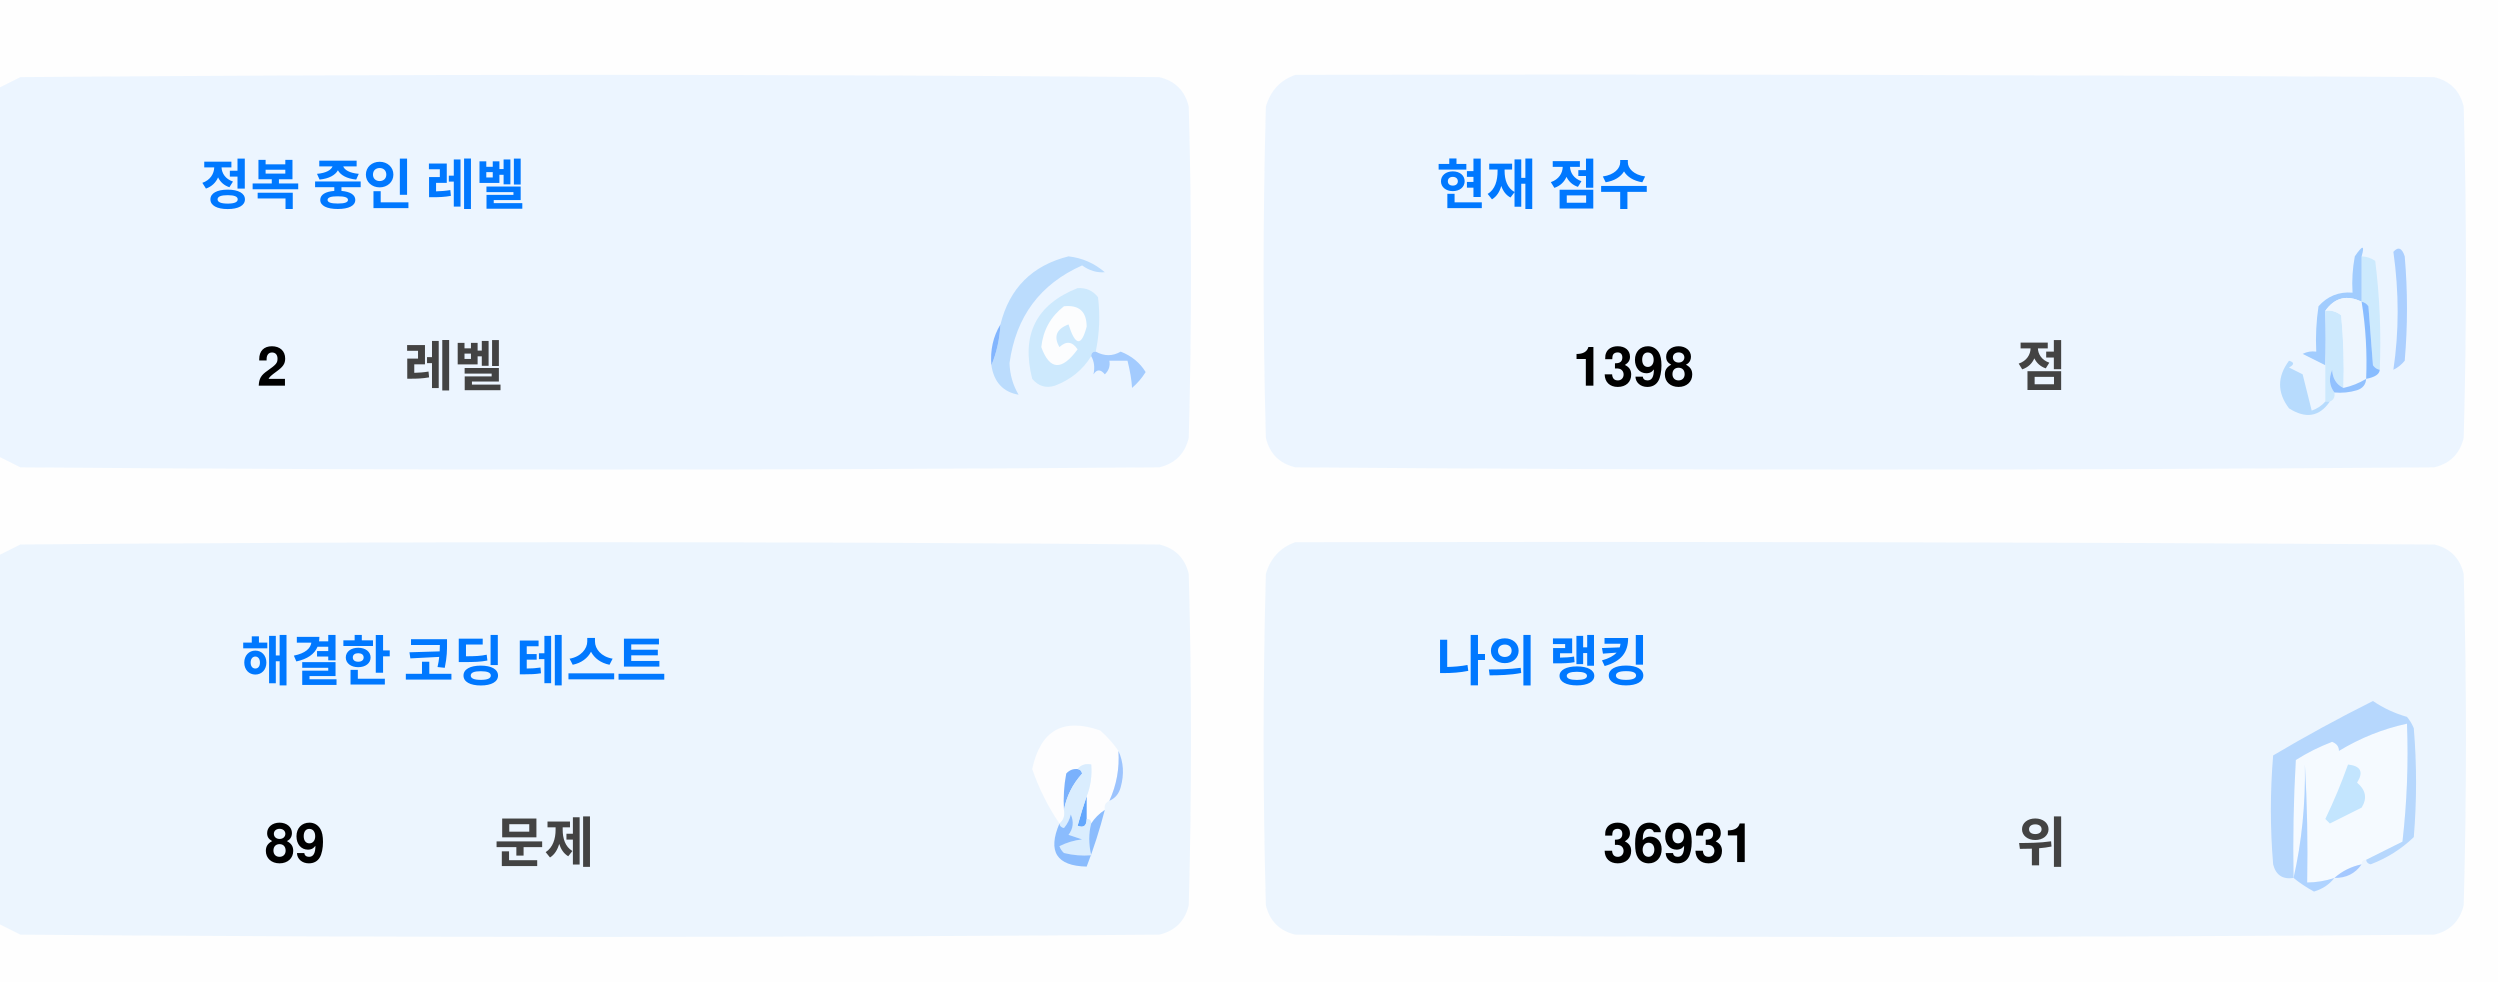
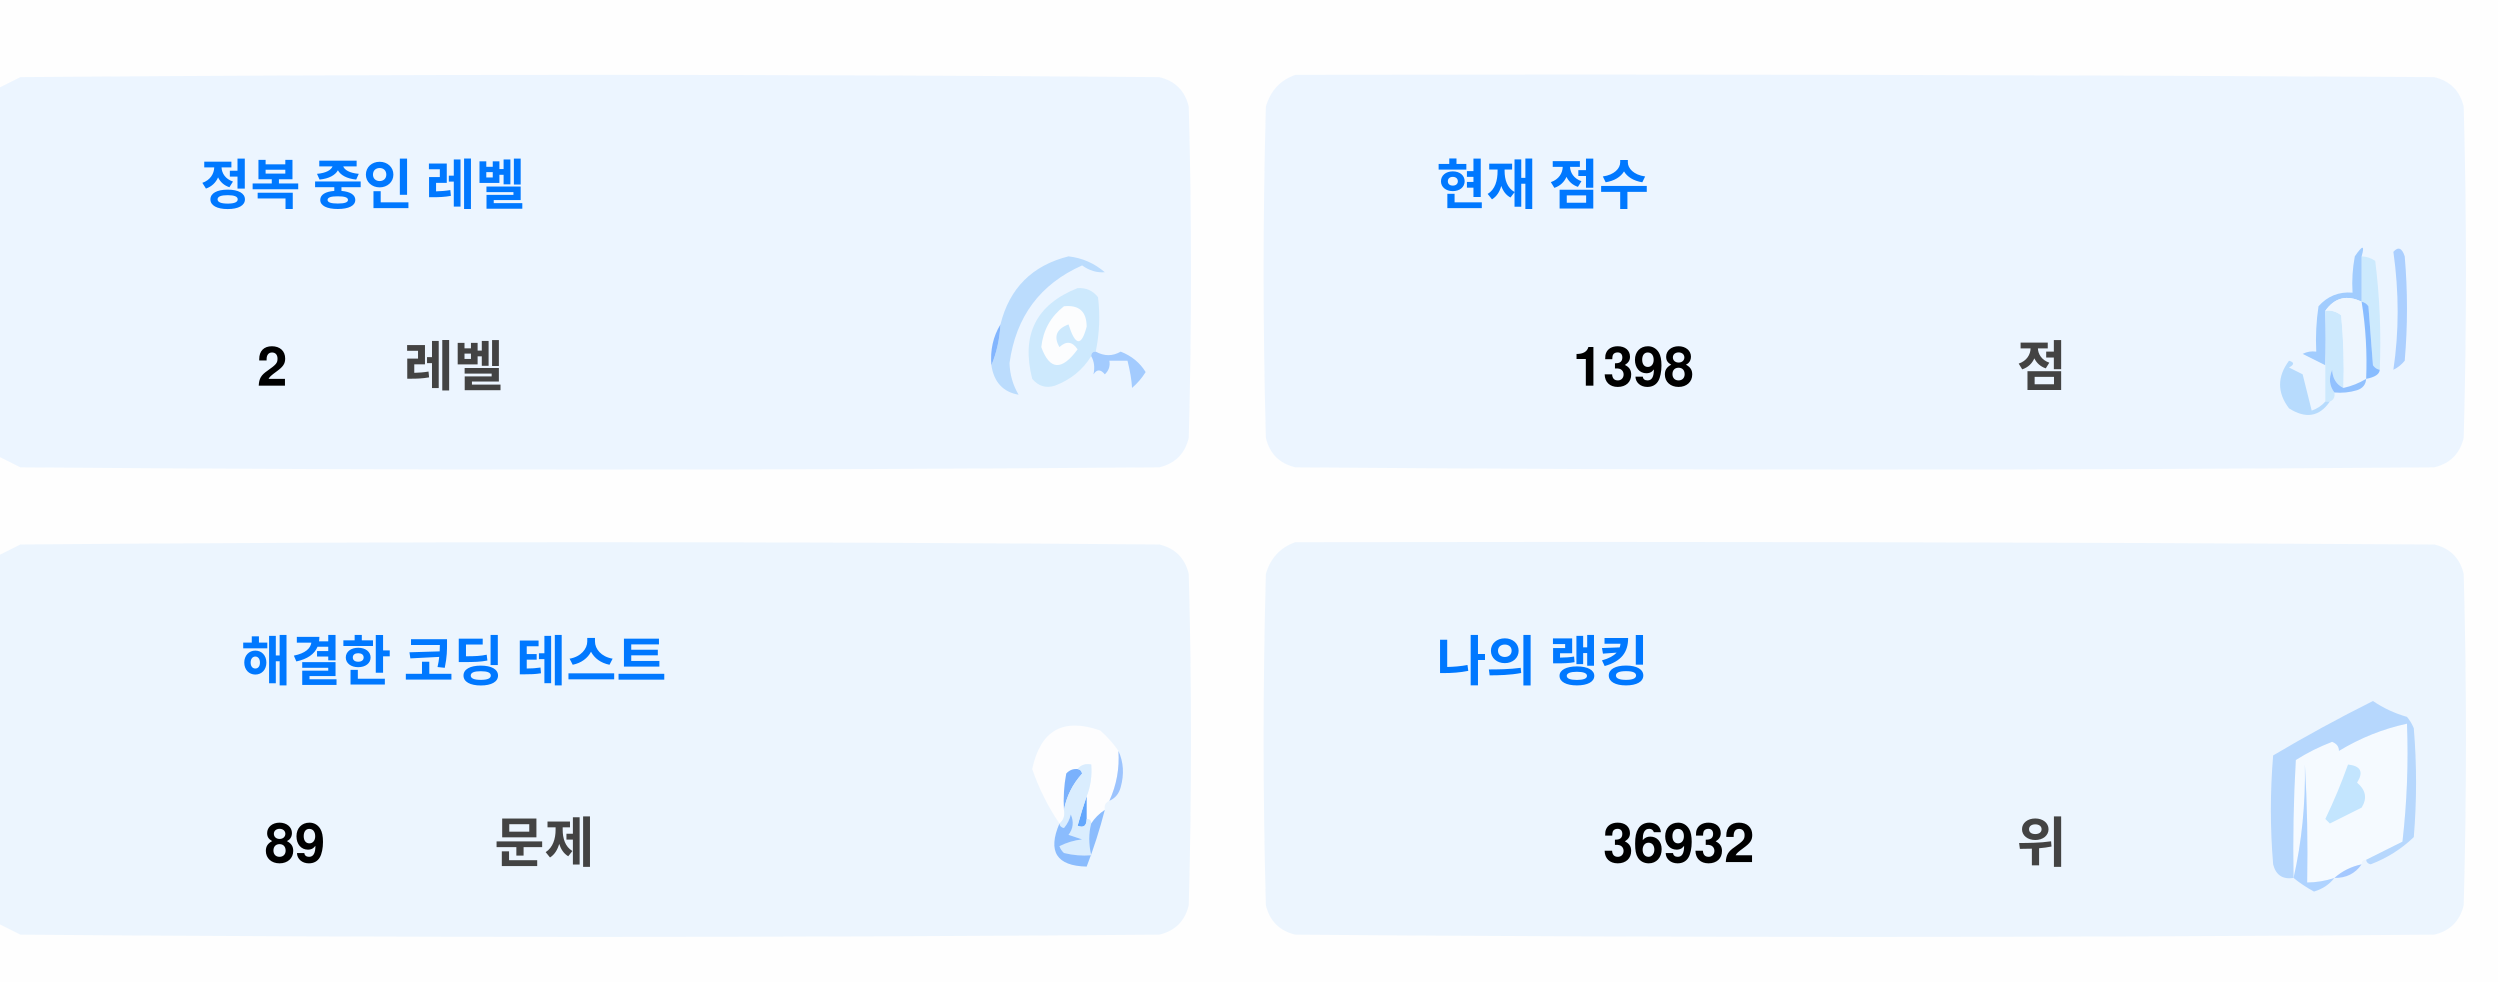
<svg xmlns="http://www.w3.org/2000/svg" version="1.1" width="551px" height="217px" style="shape-rendering:geometricPrecision; text-rendering:geometricPrecision; image-rendering:optimizeQuality; fill-rule:evenodd; clip-rule:evenodd">
  <style>.title {fill: #434343;font-size: 1rem;line-height: 1.5rem;font-weight: bold;font-family: -apple-system, BlinkMacSystemFont, Segoe UI, Helvetica, Arial, sans-serif, Apple Color Emoji, Segoe UI Emoji;}.desc {fill: #434343;font-size: 2.5rem;font-weight: bold;line-height: 1.5rem;font-family: -apple-system, BlinkMacSystemFont, Segoe UI, Helvetica, Arial, sans-serif, Apple Color Emoji, Segoe UI Emoji;}.desc-2 {fill: #434343;font-size: 1rem;font-weight: bold;line-height: 1.5rem;font-family: -apple-system, BlinkMacSystemFont, Segoe UI, Helvetica, Arial, sans-serif, Apple Color Emoji, Segoe UI Emoji;}.text, .desc {animation: twinkling 4s ease-in-out infinite;}@keyframes twinkling {40% { opacity: 1; }50% { opacity: 0.5; }60% { opacity: 1; }70% { opacity: 0.5; }80% { opacity: 1; }}</style>
  <g>
    <path style="opacity:1" fill="#fefefe" d="M -0.5,-0.5 C 183.167,-0.5 366.833,-0.5 550.5,-0.5C 550.5,71.833 550.5,144.167 550.5,216.5C 366.833,216.5 183.167,216.5 -0.5,216.5C -0.5,212.167 -0.5,207.833 -0.5,203.5C 1.14,204.32 2.807,205.153 4.5,206C 88.167,206.667 171.833,206.667 255.5,206C 259,205.167 261.167,203 262,199.5C 262.667,175.167 262.667,150.833 262,126.5C 261.167,123 259,120.833 255.5,120C 171.833,119.333 88.167,119.333 4.5,120C 2.807,120.847 1.14,121.68 -0.5,122.5C -0.5,115.167 -0.5,107.833 -0.5,100.5C 1.14,101.32 2.807,102.153 4.5,103C 88.167,103.667 171.833,103.667 255.5,103C 259,102.167 261.167,100 262,96.5C 262.667,72.167 262.667,47.833 262,23.5C 261.167,20 259,17.833 255.5,17C 171.833,16.333 88.167,16.333 4.5,17C 2.807,17.847 1.14,18.68 -0.5,19.5C -0.5,12.833 -0.5,6.167 -0.5,-0.5 Z" />
  </g>
  <g>
    <path style="opacity:1" fill="#ecf5ff" d="M -0.5,100.5 C -0.5,73.5 -0.5,46.5 -0.5,19.5C 1.14,18.68 2.807,17.847 4.5,17C 88.167,16.333 171.833,16.333 255.5,17C 259,17.833 261.167,20 262,23.5C 262.667,47.833 262.667,72.167 262,96.5C 261.167,100 259,102.167 255.5,103C 171.833,103.667 88.167,103.667 4.5,103C 2.807,102.153 1.14,101.32 -0.5,100.5 Z" />
  </g>
  <g>
    <path style="opacity:1" fill="#ecf5ff" d="M 285.5,16.5 C 369.167,16.333 452.834,16.5 536.5,17C 540,17.833 542.167,20 543,23.5C 543.667,47.833 543.667,72.167 543,96.5C 542.167,100 540,102.167 536.5,103C 452.833,103.667 369.167,103.667 285.5,103C 282,102.167 279.833,100 279,96.5C 278.333,72.167 278.333,47.833 279,23.5C 280.018,19.985 282.185,17.652 285.5,16.5 Z" />
  </g>
  <g>
    <path style="opacity:1" fill="#cdeafd" d="M 520.5,56.5 C 521.583,56.539 522.583,56.873 523.5,57.5C 524.498,65.472 524.831,73.472 524.5,81.5C 523.883,81.389 523.383,81.056 523,80.5C 522.667,76.167 522.333,71.833 522,67.5C 521.617,66.944 521.117,66.611 520.5,66.5C 520.5,63.167 520.5,59.833 520.5,56.5 Z" />
  </g>
  <g>
    <path style="opacity:1" fill="#abcfff" d="M 527.5,55.5 C 528.566,54.308 529.399,54.641 530,56.5C 530.667,64.167 530.667,71.833 530,79.5C 529.311,80.357 528.478,81.023 527.5,81.5C 528.758,73.08 528.758,64.414 527.5,55.5 Z" />
  </g>
  <g>
    <path style="opacity:1" fill="#bbdcfd" d="M 218.5,80.5 C 219.657,77.727 220.324,74.727 220.5,71.5C 222.49,63.51 227.49,58.51 235.5,56.5C 238.528,56.847 241.194,58.014 243.5,60C 241.744,60.141 240.078,59.641 238.5,58.5C 229.247,62.607 223.914,69.773 222.5,80C 222.565,82.526 223.232,84.859 224.5,87C 221.07,86.397 219.07,84.231 218.5,80.5 Z" />
  </g>
  <g>
    <path style="opacity:1" fill="#cde9fd" d="M 241.5,77.5 C 240.833,77.5 240.5,77.833 240.5,78.5C 238.628,81.529 235.961,83.695 232.5,85C 230.536,85.624 228.869,85.124 227.5,83.5C 225.021,73.791 228.354,67.124 237.5,63.5C 239.374,63.39 240.874,64.056 242,65.5C 242.497,69.524 242.331,73.524 241.5,77.5 Z" />
  </g>
  <g>
    <path style="opacity:1" fill="#fcfdfe" d="M 234.5,67.5 C 237.826,67.162 239.493,68.662 239.5,72C 238.334,76.434 237,76.267 235.5,71.5C 232.832,72.515 232.166,74.182 233.5,76.5C 235.017,75.089 236.351,75.256 237.5,77C 234.006,81.771 231.34,81.605 229.5,76.5C 229.904,72.771 231.571,69.771 234.5,67.5 Z" />
  </g>
  <g>
    <path style="opacity:1" fill="#a1ccfe" d="M 520.5,56.5 C 520.5,59.833 520.5,63.167 520.5,66.5C 517.238,64.922 514.572,65.589 512.5,68.5C 512.617,72.81 512.617,76.81 512.5,80.5C 510.86,79.68 509.193,78.847 507.5,78C 508.448,77.517 509.448,77.35 510.5,77.5C 510.335,74.15 510.502,70.817 511,67.5C 512.995,65.253 515.495,64.253 518.5,64.5C 518.336,61.813 518.503,59.146 519,56.5C 520.731,53.969 521.231,53.969 520.5,56.5 Z" />
  </g>
  <g>
    <path style="opacity:1" fill="#cde9fd" d="M 512.5,68.5 C 513.822,68.33 514.989,68.663 516,69.5C 516.499,74.823 516.666,80.156 516.5,85.5C 514.955,84.77 514.122,83.437 514,81.5C 513.22,83.387 513.387,85.054 514.5,86.5C 514.672,87.492 514.338,88.158 513.5,88.5C 513.167,88.5 512.833,88.5 512.5,88.5C 512.5,85.833 512.5,83.167 512.5,80.5C 512.617,76.81 512.617,72.81 512.5,68.5 Z" />
  </g>
  <g>
    <path style="opacity:1" fill="#eef6fe" d="M 520.5,66.5 C 521.407,72.106 521.74,77.773 521.5,83.5C 519.95,84.441 518.284,85.108 516.5,85.5C 516.666,80.156 516.499,74.823 516,69.5C 514.989,68.663 513.822,68.33 512.5,68.5C 514.572,65.589 517.238,64.922 520.5,66.5 Z" />
  </g>
  <g>
    <path style="opacity:1" fill="#88bcff" d="M 520.5,66.5 C 521.117,66.611 521.617,66.944 522,67.5C 522.333,71.833 522.667,76.167 523,80.5C 523.383,81.056 523.883,81.389 524.5,81.5C 524.445,82.469 523.445,83.136 521.5,83.5C 521.74,77.773 521.407,72.106 520.5,66.5 Z" />
  </g>
  <g>
    <path style="opacity:1" fill="#82b5fe" d="M 220.5,71.5 C 220.324,74.727 219.657,77.727 218.5,80.5C 218.215,77.171 218.882,74.171 220.5,71.5 Z" />
  </g>
  <g>
    <path style="opacity:1" fill="#a3cbfe" d="M 240.5,78.5 C 240.5,77.833 240.833,77.5 241.5,77.5C 243.391,78.536 245.224,78.536 247,77.5C 249.391,78.429 251.225,79.929 252.5,82C 251.681,83.319 250.681,84.486 249.5,85.5C 249.409,83.777 249.075,81.777 248.5,79.5C 247.167,79.5 245.833,79.5 244.5,79.5C 244.719,80.675 244.386,81.675 243.5,82.5C 242.575,81.359 241.741,81.359 241,82.5C 241.331,80.981 241.164,79.648 240.5,78.5 Z" />
  </g>
  <g>
    <path style="opacity:1" fill="#b7dbfd" d="M 512.5,88.5 C 512.833,88.5 513.167,88.5 513.5,88.5C 511.199,91.857 508.199,92.357 504.5,90C 501.872,86.535 501.872,83.035 504.5,79.5C 505.696,79.846 505.696,80.346 504.5,81C 505.5,81.5 506.5,82 507.5,82.5C 508.167,85.167 508.833,87.833 509.5,90.5C 510.739,90.058 511.739,89.391 512.5,88.5 Z" />
  </g>
  <g>
    <path style="opacity:1" fill="#92c1fe" d="M 516.5,85.5 C 518.284,85.108 519.95,84.441 521.5,83.5C 521.423,84.75 520.756,85.583 519.5,86C 517.866,86.493 516.199,86.66 514.5,86.5C 513.387,85.054 513.22,83.387 514,81.5C 514.122,83.437 514.955,84.77 516.5,85.5 Z" />
  </g>
  <g>
    <path style="opacity:1" fill="#ecf5fe" d="M -0.5,203.5 C -0.5,176.5 -0.5,149.5 -0.5,122.5C 1.14,121.68 2.807,120.847 4.5,120C 88.167,119.333 171.833,119.333 255.5,120C 259,120.833 261.167,123 262,126.5C 262.667,150.833 262.667,175.167 262,199.5C 261.167,203 259,205.167 255.5,206C 171.833,206.667 88.167,206.667 4.5,206C 2.807,205.153 1.14,204.32 -0.5,203.5 Z" />
  </g>
  <g>
    <path style="opacity:1" fill="#ecf5fe" d="M 285.5,119.5 C 369.167,119.333 452.834,119.5 536.5,120C 540,120.833 542.167,123 543,126.5C 543.667,150.833 543.667,175.167 543,199.5C 542.167,203 540,205.167 536.5,206C 452.833,206.667 369.167,206.667 285.5,206C 282,205.167 279.833,203 279,199.5C 278.333,175.167 278.333,150.833 279,126.5C 280.018,122.985 282.185,120.652 285.5,119.5 Z" />
  </g>
  <g>
    <path style="opacity:1" fill="#fdfdfe" d="M 246.5,165.5 C 246.758,169.367 246.092,173.034 244.5,176.5C 243.662,176.842 243.328,177.508 243.5,178.5C 242.272,179.306 241.272,180.306 240.5,181.5C 240.5,180.833 240.167,180.5 239.5,180.5C 239.5,178.833 239.5,177.167 239.5,175.5C 240.369,173.283 240.702,170.95 240.5,168.5C 239.209,168.263 238.209,168.596 237.5,169.5C 236.504,169.414 235.671,169.748 235,170.5C 234.503,173.146 234.336,175.813 234.5,178.5C 234.737,179.791 234.404,180.791 233.5,181.5C 230.986,177.806 228.986,173.806 227.5,169.5C 229.309,160.957 234.309,158.124 242.5,161C 244.07,162.397 245.404,163.897 246.5,165.5 Z" />
  </g>
  <g>
    <path style="opacity:1" fill="#f5faff" d="M 521.5,189.5 C 520.833,189.5 520.5,189.833 520.5,190.5C 518.181,190.992 516.181,191.992 514.5,193.5C 512.565,194.15 510.565,194.483 508.5,194.5C 508.666,185.827 508.5,177.16 508,168.5C 508.141,177.227 507.308,185.56 505.5,193.5C 505.334,184.827 505.5,176.16 506,167.5C 508.527,165.903 511.194,164.57 514,163.5C 515.011,163.892 515.511,164.559 515.5,165.5C 520.21,162.641 525.21,160.641 530.5,159.5C 530.831,168.192 530.498,176.859 529.5,185.5C 526.807,186.847 524.14,188.18 521.5,189.5 Z" />
  </g>
  <g>
    <path style="opacity:1" fill="#b6d7fd" d="M 521.5,189.5 C 524.14,188.18 526.807,186.847 529.5,185.5C 530.498,176.859 530.831,168.192 530.5,159.5C 525.21,160.641 520.21,162.641 515.5,165.5C 515.511,164.559 515.011,163.892 514,163.5C 511.194,164.57 508.527,165.903 506,167.5C 505.5,176.16 505.334,184.827 505.5,193.5C 503.089,193.863 501.589,192.863 501,190.5C 500.333,182.5 500.333,174.5 501,166.5C 508.173,162.246 515.507,158.246 523,154.5C 525.304,156.068 527.804,157.235 530.5,158C 531.126,158.75 531.626,159.584 532,160.5C 532.667,168.5 532.667,176.5 532,184.5C 529.292,187.111 526.125,189.111 522.5,190.5C 521.893,190.376 521.56,190.043 521.5,189.5 Z" />
  </g>
  <g>
    <path style="opacity:1" fill="#c3e5fe" d="M 517.5,168.5 C 520.317,168.801 520.984,170.134 519.5,172.5C 521.439,174.122 521.772,175.956 520.5,178C 518.167,179.167 515.833,180.333 513.5,181.5C 513.167,181.167 512.833,180.833 512.5,180.5C 514.414,176.515 516.081,172.515 517.5,168.5 Z" />
  </g>
  <g>
    <path style="opacity:1" fill="#7ab1fc" d="M 237.5,169.5 C 238.043,169.56 238.376,169.893 238.5,170.5C 236.395,172.836 235.062,175.503 234.5,178.5C 234.336,175.813 234.503,173.146 235,170.5C 235.671,169.748 236.504,169.414 237.5,169.5 Z" />
  </g>
  <g>
    <path style="opacity:1" fill="#afd3ff" d="M 514.5,193.5 C 513.378,194.947 511.878,195.947 510,196.5C 508.348,195.601 506.848,194.601 505.5,193.5C 507.308,185.56 508.141,177.227 508,168.5C 508.5,177.16 508.666,185.827 508.5,194.5C 510.565,194.483 512.565,194.15 514.5,193.5 Z" />
  </g>
  <g>
    <path style="opacity:1" fill="#9cc3fd" d="M 246.5,165.5 C 247.634,167.966 247.801,170.633 247,173.5C 246.623,174.942 245.79,175.942 244.5,176.5C 246.092,173.034 246.758,169.367 246.5,165.5 Z" />
  </g>
  <g>
    <path style="opacity:1" fill="#62a6fc" d="M 239.5,175.5 C 239.5,177.167 239.5,178.833 239.5,180.5C 239.483,182.028 238.816,182.528 237.5,182C 238.117,179.723 238.784,177.556 239.5,175.5 Z" />
  </g>
  <g>
    <path style="opacity:1" fill="#daedfe" d="M 237.5,169.5 C 238.209,168.596 239.209,168.263 240.5,168.5C 240.702,170.95 240.369,173.283 239.5,175.5C 238.784,177.556 238.117,179.723 237.5,182C 238.816,182.528 239.483,182.028 239.5,180.5C 240.167,180.5 240.5,180.833 240.5,181.5C 239.918,183.669 239.918,186.002 240.5,188.5C 238.473,188.662 236.473,188.495 234.5,188C 234.043,187.586 233.709,187.086 233.5,186.5C 235.078,185.702 236.744,185.202 238.5,185C 237.5,184.667 236.5,184.333 235.5,184C 236.554,182.612 236.72,181.112 236,179.5C 235.751,180.624 235.251,181.624 234.5,182.5C 233.893,182.376 233.56,182.043 233.5,181.5C 234.404,180.791 234.737,179.791 234.5,178.5C 235.062,175.503 236.395,172.836 238.5,170.5C 238.376,169.893 238.043,169.56 237.5,169.5 Z" />
  </g>
  <g>
    <path style="opacity:1" fill="#8bbcfd" d="M 243.5,178.5 C 242.395,182.803 241.062,186.969 239.5,191C 232.857,190.847 230.857,187.68 233.5,181.5C 233.56,182.043 233.893,182.376 234.5,182.5C 235.251,181.624 235.751,180.624 236,179.5C 236.72,181.112 236.554,182.612 235.5,184C 236.5,184.333 237.5,184.667 238.5,185C 236.744,185.202 235.078,185.702 233.5,186.5C 233.709,187.086 234.043,187.586 234.5,188C 236.473,188.495 238.473,188.662 240.5,188.5C 239.918,186.002 239.918,183.669 240.5,181.5C 241.272,180.306 242.272,179.306 243.5,178.5 Z" />
  </g>
  <g>
    <path style="opacity:1" fill="#a4c8ff" d="M 520.5,190.5 C 519.089,192.539 517.089,193.539 514.5,193.5C 516.181,191.992 518.181,190.992 520.5,190.5 Z" />
  </g>
  <text text-anchor="middle" x="80" y="45" class="title" style="fill:#0078ff;" stroke="#none" stroke-width="1">정복 중인 레벨</text>
  <text text-anchor="middle" x="60" y="85" class="desc" style="fill:#000000;" stroke="#none" stroke-width="1">2</text>
  <text text-anchor="middle" x="100" y="85" class="desc-2" style="fill:#434343;" stroke="#none" stroke-width="1">레벨</text>
  <text text-anchor="middle" x="340" y="45" class="title" style="fill:#0078ff;" stroke="#none" stroke-width="1">현재 점수</text>
  <text text-anchor="middle" x="360" y="85" class="desc" style="fill:#000000;" stroke="#none" stroke-width="1">1398</text>
  <text text-anchor="middle" x="450" y="85" class="desc-2" style="fill:#434343;" stroke="#none" stroke-width="1">점</text>
  <text text-anchor="middle" x="100" y="150" class="title" style="fill:#0078ff;" stroke="#none" stroke-width="1">해결한 코딩 테스트</text>
  <text text-anchor="middle" x="65" y="190" class="desc" style="fill:#000000;" stroke="#none" stroke-width="1">89</text>
  <text text-anchor="middle" x="120" y="190" class="desc-2" style="fill:#434343;" stroke="#none" stroke-width="1">문제</text>
  <text text-anchor="middle" x="340" y="150" class="title" style="fill:#0078ff;" stroke="#none" stroke-width="1">나의 랭킹</text>
-   <text text-anchor="middle" x="370" y="190" class="desc" style="fill:#000000;" stroke="#none" stroke-width="1">36931</text>
+   <text text-anchor="middle" x="370" y="190" class="desc" style="fill:#000000;" stroke="#none" stroke-width="1">36932</text>
  <text text-anchor="middle" x="450" y="190" class="desc-2" style="fill:#434343;" stroke="#none" stroke-width="1">위</text>
</svg>
